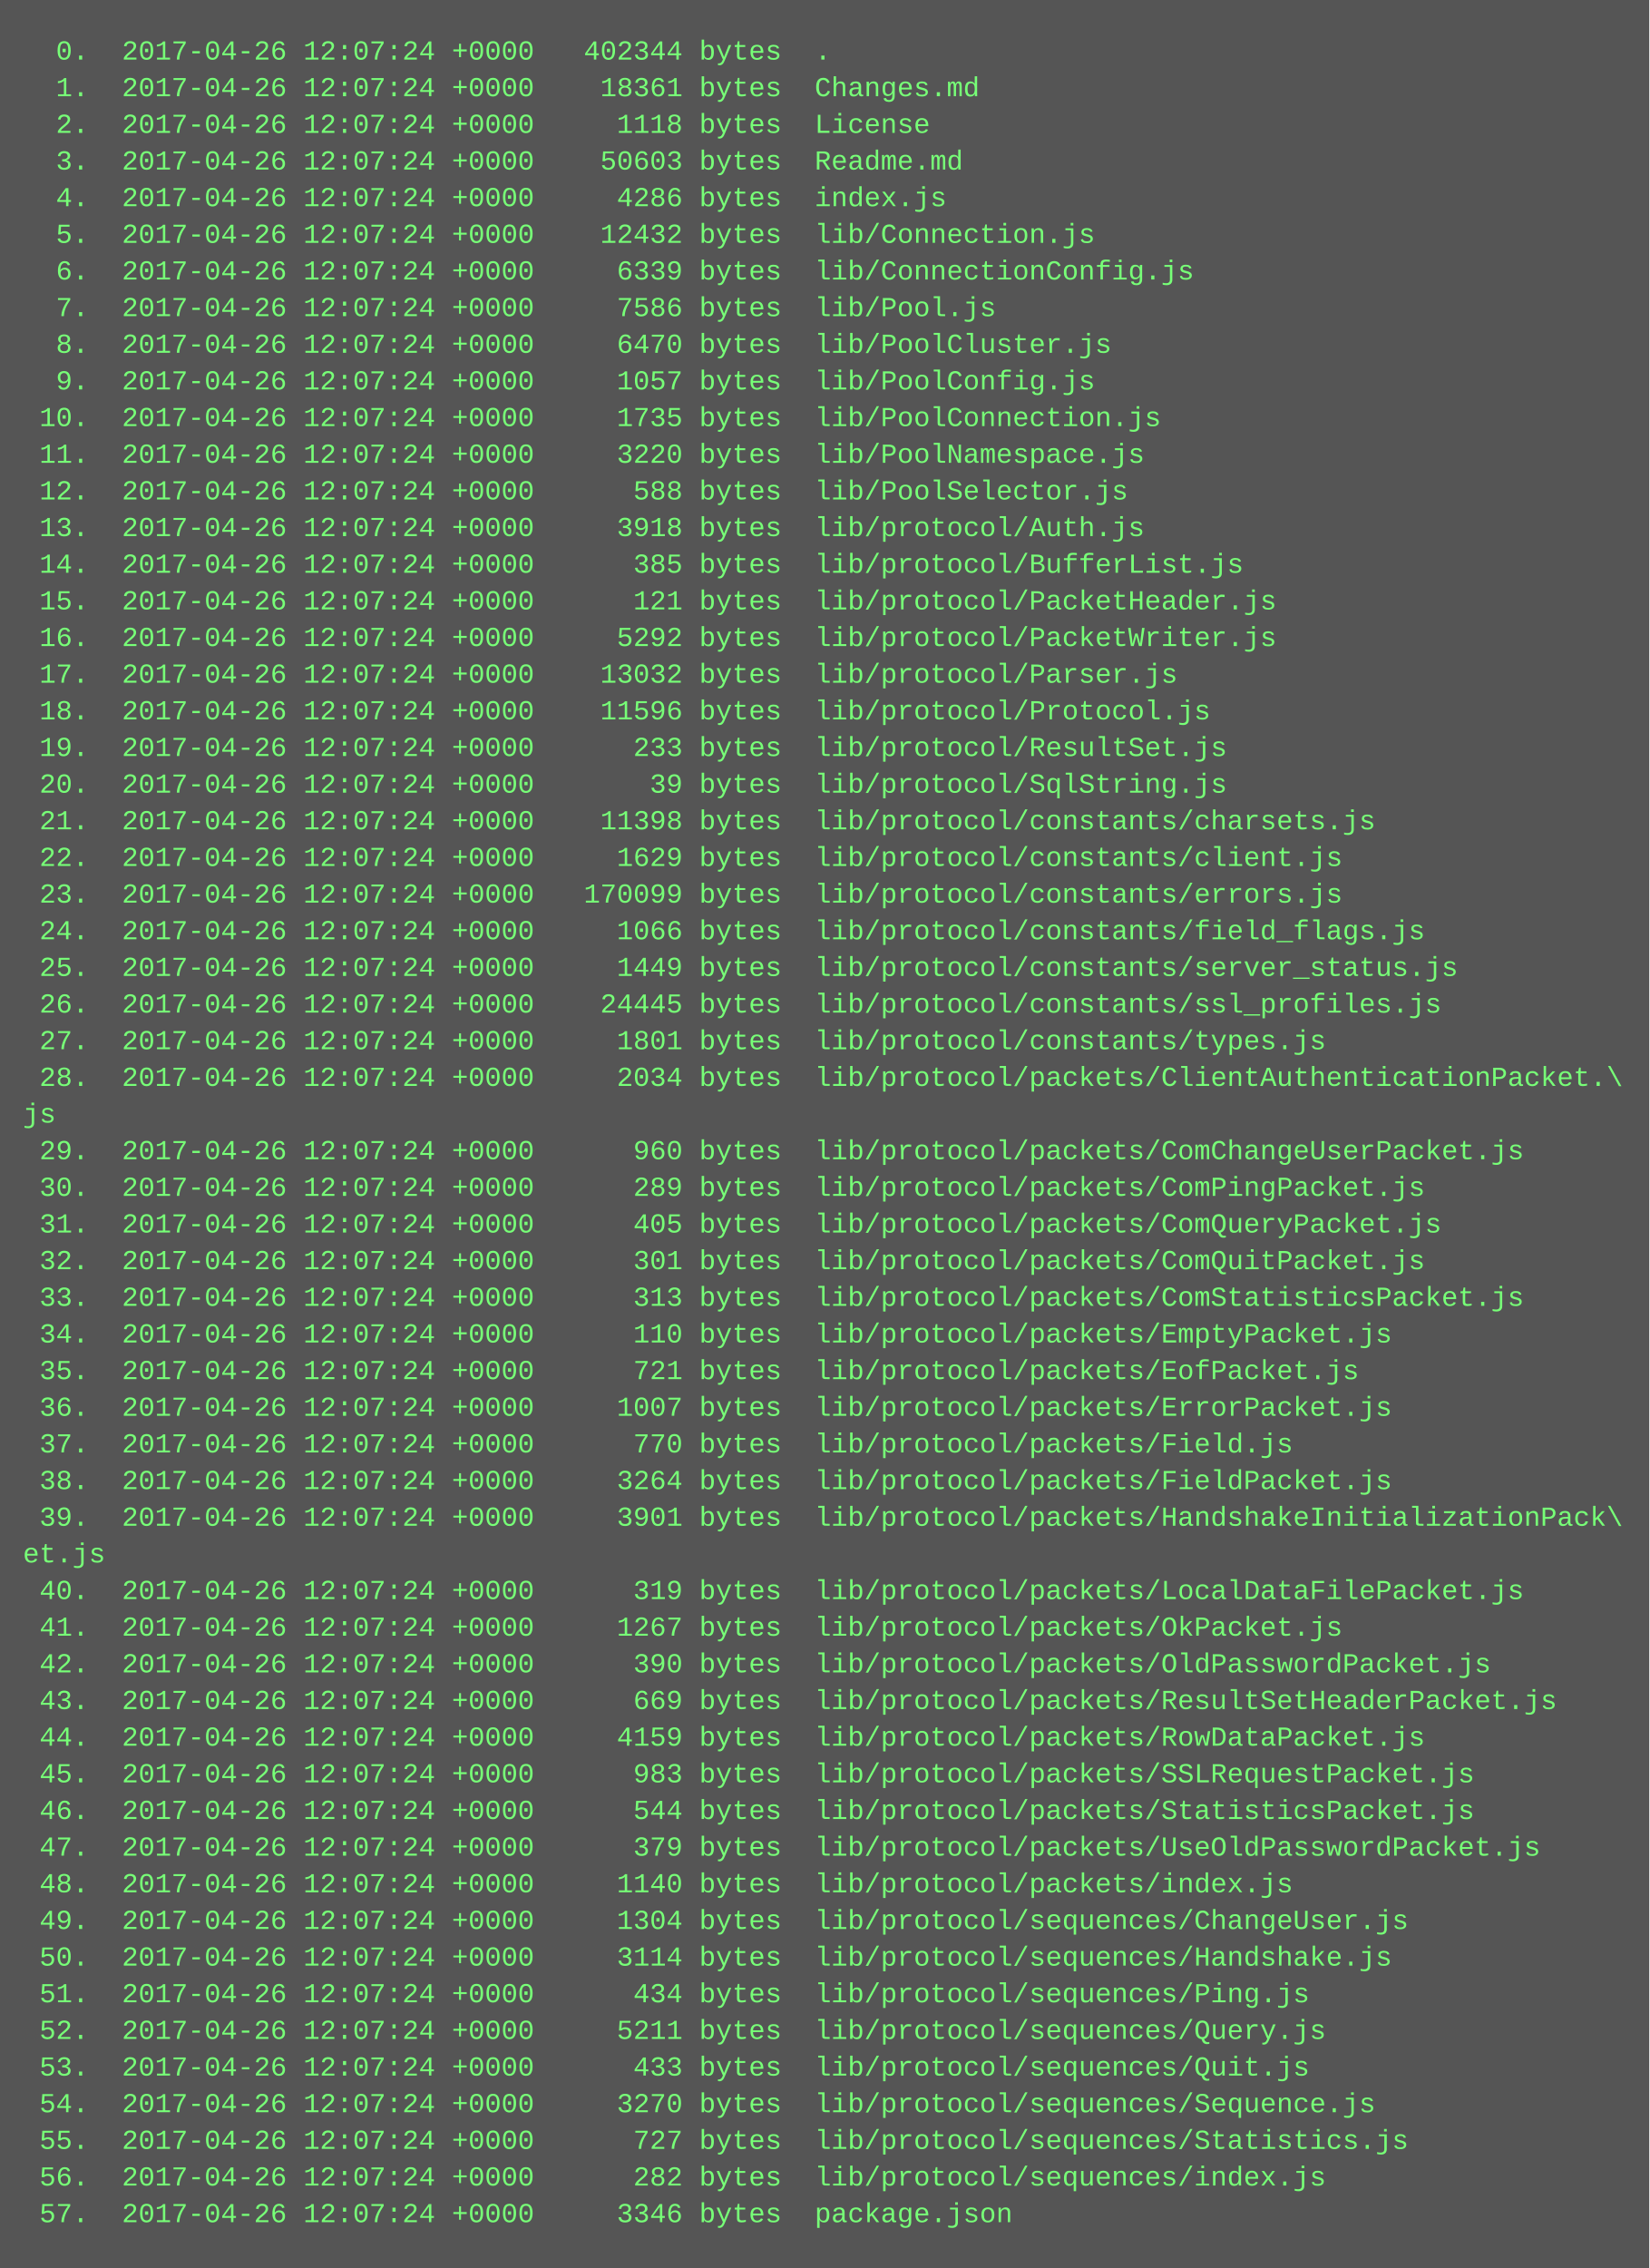
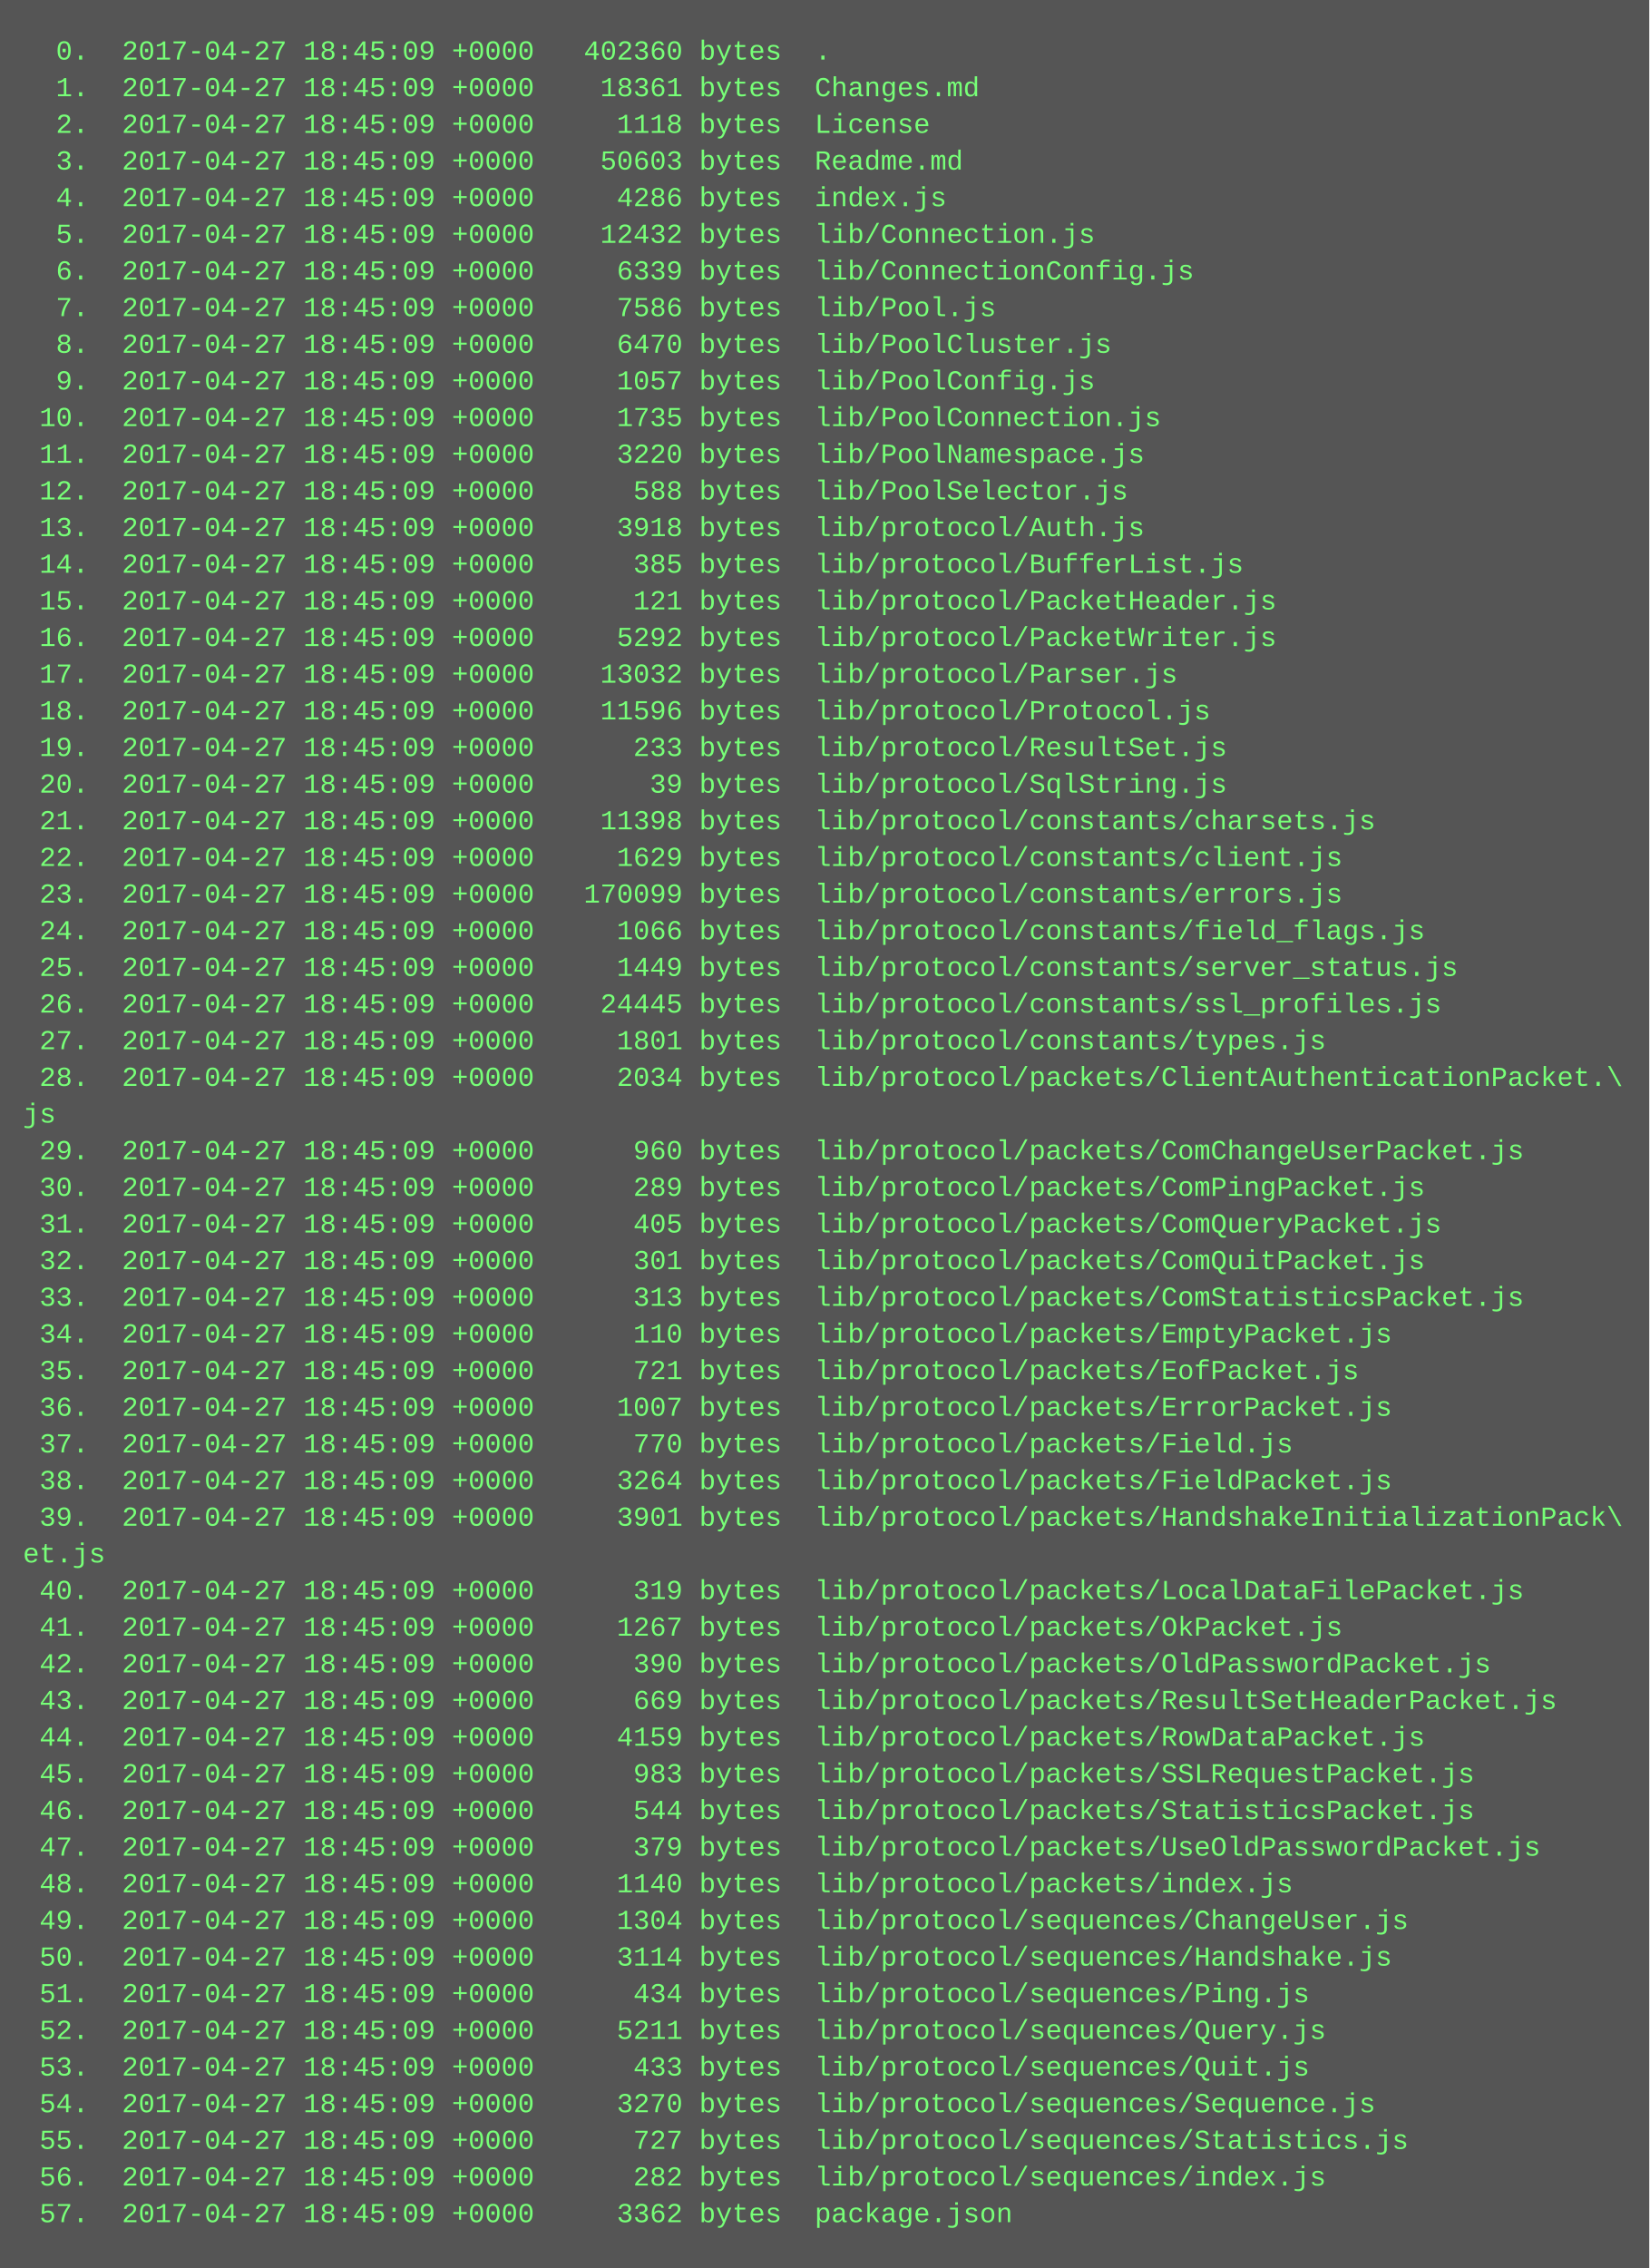
<svg xmlns="http://www.w3.org/2000/svg" height="990" width="720">
  <rect height="990" fill="#555" width="720" />
  <text fill="#7f7" font-family="Courier New" font-size="12" xml:space="preserve">
-     <tspan x="10" y="26">  0.  2017-04-26 12:07:24 +0000   402344 bytes  .</tspan>
-     <tspan x="10" y="42">  1.  2017-04-26 12:07:24 +0000    18361 bytes  Changes.md</tspan>
-     <tspan x="10" y="58">  2.  2017-04-26 12:07:24 +0000     1118 bytes  License</tspan>
-     <tspan x="10" y="74">  3.  2017-04-26 12:07:24 +0000    50603 bytes  Readme.md</tspan>
-     <tspan x="10" y="90">  4.  2017-04-26 12:07:24 +0000     4286 bytes  index.js</tspan>
-     <tspan x="10" y="106">  5.  2017-04-26 12:07:24 +0000    12432 bytes  lib/Connection.js</tspan>
-     <tspan x="10" y="122">  6.  2017-04-26 12:07:24 +0000     6339 bytes  lib/ConnectionConfig.js</tspan>
-     <tspan x="10" y="138">  7.  2017-04-26 12:07:24 +0000     7586 bytes  lib/Pool.js</tspan>
-     <tspan x="10" y="154">  8.  2017-04-26 12:07:24 +0000     6470 bytes  lib/PoolCluster.js</tspan>
-     <tspan x="10" y="170">  9.  2017-04-26 12:07:24 +0000     1057 bytes  lib/PoolConfig.js</tspan>
-     <tspan x="10" y="186"> 10.  2017-04-26 12:07:24 +0000     1735 bytes  lib/PoolConnection.js</tspan>
-     <tspan x="10" y="202"> 11.  2017-04-26 12:07:24 +0000     3220 bytes  lib/PoolNamespace.js</tspan>
-     <tspan x="10" y="218"> 12.  2017-04-26 12:07:24 +0000      588 bytes  lib/PoolSelector.js</tspan>
-     <tspan x="10" y="234"> 13.  2017-04-26 12:07:24 +0000     3918 bytes  lib/protocol/Auth.js</tspan>
-     <tspan x="10" y="250"> 14.  2017-04-26 12:07:24 +0000      385 bytes  lib/protocol/BufferList.js</tspan>
-     <tspan x="10" y="266"> 15.  2017-04-26 12:07:24 +0000      121 bytes  lib/protocol/PacketHeader.js</tspan>
-     <tspan x="10" y="282"> 16.  2017-04-26 12:07:24 +0000     5292 bytes  lib/protocol/PacketWriter.js</tspan>
-     <tspan x="10" y="298"> 17.  2017-04-26 12:07:24 +0000    13032 bytes  lib/protocol/Parser.js</tspan>
-     <tspan x="10" y="314"> 18.  2017-04-26 12:07:24 +0000    11596 bytes  lib/protocol/Protocol.js</tspan>
-     <tspan x="10" y="330"> 19.  2017-04-26 12:07:24 +0000      233 bytes  lib/protocol/ResultSet.js</tspan>
-     <tspan x="10" y="346"> 20.  2017-04-26 12:07:24 +0000       39 bytes  lib/protocol/SqlString.js</tspan>
-     <tspan x="10" y="362"> 21.  2017-04-26 12:07:24 +0000    11398 bytes  lib/protocol/constants/charsets.js</tspan>
-     <tspan x="10" y="378"> 22.  2017-04-26 12:07:24 +0000     1629 bytes  lib/protocol/constants/client.js</tspan>
-     <tspan x="10" y="394"> 23.  2017-04-26 12:07:24 +0000   170099 bytes  lib/protocol/constants/errors.js</tspan>
-     <tspan x="10" y="410"> 24.  2017-04-26 12:07:24 +0000     1066 bytes  lib/protocol/constants/field_flags.js</tspan>
-     <tspan x="10" y="426"> 25.  2017-04-26 12:07:24 +0000     1449 bytes  lib/protocol/constants/server_status.js</tspan>
-     <tspan x="10" y="442"> 26.  2017-04-26 12:07:24 +0000    24445 bytes  lib/protocol/constants/ssl_profiles.js</tspan>
-     <tspan x="10" y="458"> 27.  2017-04-26 12:07:24 +0000     1801 bytes  lib/protocol/constants/types.js</tspan>
-     <tspan x="10" y="474"> 28.  2017-04-26 12:07:24 +0000     2034 bytes  lib/protocol/packets/ClientAuthenticationPacket.\</tspan>
+     <tspan x="10" y="26">  0.  2017-04-27 18:45:09 +0000   402360 bytes  .</tspan>
+     <tspan x="10" y="42">  1.  2017-04-27 18:45:09 +0000    18361 bytes  Changes.md</tspan>
+     <tspan x="10" y="58">  2.  2017-04-27 18:45:09 +0000     1118 bytes  License</tspan>
+     <tspan x="10" y="74">  3.  2017-04-27 18:45:09 +0000    50603 bytes  Readme.md</tspan>
+     <tspan x="10" y="90">  4.  2017-04-27 18:45:09 +0000     4286 bytes  index.js</tspan>
+     <tspan x="10" y="106">  5.  2017-04-27 18:45:09 +0000    12432 bytes  lib/Connection.js</tspan>
+     <tspan x="10" y="122">  6.  2017-04-27 18:45:09 +0000     6339 bytes  lib/ConnectionConfig.js</tspan>
+     <tspan x="10" y="138">  7.  2017-04-27 18:45:09 +0000     7586 bytes  lib/Pool.js</tspan>
+     <tspan x="10" y="154">  8.  2017-04-27 18:45:09 +0000     6470 bytes  lib/PoolCluster.js</tspan>
+     <tspan x="10" y="170">  9.  2017-04-27 18:45:09 +0000     1057 bytes  lib/PoolConfig.js</tspan>
+     <tspan x="10" y="186"> 10.  2017-04-27 18:45:09 +0000     1735 bytes  lib/PoolConnection.js</tspan>
+     <tspan x="10" y="202"> 11.  2017-04-27 18:45:09 +0000     3220 bytes  lib/PoolNamespace.js</tspan>
+     <tspan x="10" y="218"> 12.  2017-04-27 18:45:09 +0000      588 bytes  lib/PoolSelector.js</tspan>
+     <tspan x="10" y="234"> 13.  2017-04-27 18:45:09 +0000     3918 bytes  lib/protocol/Auth.js</tspan>
+     <tspan x="10" y="250"> 14.  2017-04-27 18:45:09 +0000      385 bytes  lib/protocol/BufferList.js</tspan>
+     <tspan x="10" y="266"> 15.  2017-04-27 18:45:09 +0000      121 bytes  lib/protocol/PacketHeader.js</tspan>
+     <tspan x="10" y="282"> 16.  2017-04-27 18:45:09 +0000     5292 bytes  lib/protocol/PacketWriter.js</tspan>
+     <tspan x="10" y="298"> 17.  2017-04-27 18:45:09 +0000    13032 bytes  lib/protocol/Parser.js</tspan>
+     <tspan x="10" y="314"> 18.  2017-04-27 18:45:09 +0000    11596 bytes  lib/protocol/Protocol.js</tspan>
+     <tspan x="10" y="330"> 19.  2017-04-27 18:45:09 +0000      233 bytes  lib/protocol/ResultSet.js</tspan>
+     <tspan x="10" y="346"> 20.  2017-04-27 18:45:09 +0000       39 bytes  lib/protocol/SqlString.js</tspan>
+     <tspan x="10" y="362"> 21.  2017-04-27 18:45:09 +0000    11398 bytes  lib/protocol/constants/charsets.js</tspan>
+     <tspan x="10" y="378"> 22.  2017-04-27 18:45:09 +0000     1629 bytes  lib/protocol/constants/client.js</tspan>
+     <tspan x="10" y="394"> 23.  2017-04-27 18:45:09 +0000   170099 bytes  lib/protocol/constants/errors.js</tspan>
+     <tspan x="10" y="410"> 24.  2017-04-27 18:45:09 +0000     1066 bytes  lib/protocol/constants/field_flags.js</tspan>
+     <tspan x="10" y="426"> 25.  2017-04-27 18:45:09 +0000     1449 bytes  lib/protocol/constants/server_status.js</tspan>
+     <tspan x="10" y="442"> 26.  2017-04-27 18:45:09 +0000    24445 bytes  lib/protocol/constants/ssl_profiles.js</tspan>
+     <tspan x="10" y="458"> 27.  2017-04-27 18:45:09 +0000     1801 bytes  lib/protocol/constants/types.js</tspan>
+     <tspan x="10" y="474"> 28.  2017-04-27 18:45:09 +0000     2034 bytes  lib/protocol/packets/ClientAuthenticationPacket.\</tspan>
    <tspan x="10" y="490">js</tspan>
-     <tspan x="10" y="506"> 29.  2017-04-26 12:07:24 +0000      960 bytes  lib/protocol/packets/ComChangeUserPacket.js</tspan>
-     <tspan x="10" y="522"> 30.  2017-04-26 12:07:24 +0000      289 bytes  lib/protocol/packets/ComPingPacket.js</tspan>
-     <tspan x="10" y="538"> 31.  2017-04-26 12:07:24 +0000      405 bytes  lib/protocol/packets/ComQueryPacket.js</tspan>
-     <tspan x="10" y="554"> 32.  2017-04-26 12:07:24 +0000      301 bytes  lib/protocol/packets/ComQuitPacket.js</tspan>
-     <tspan x="10" y="570"> 33.  2017-04-26 12:07:24 +0000      313 bytes  lib/protocol/packets/ComStatisticsPacket.js</tspan>
-     <tspan x="10" y="586"> 34.  2017-04-26 12:07:24 +0000      110 bytes  lib/protocol/packets/EmptyPacket.js</tspan>
-     <tspan x="10" y="602"> 35.  2017-04-26 12:07:24 +0000      721 bytes  lib/protocol/packets/EofPacket.js</tspan>
-     <tspan x="10" y="618"> 36.  2017-04-26 12:07:24 +0000     1007 bytes  lib/protocol/packets/ErrorPacket.js</tspan>
-     <tspan x="10" y="634"> 37.  2017-04-26 12:07:24 +0000      770 bytes  lib/protocol/packets/Field.js</tspan>
-     <tspan x="10" y="650"> 38.  2017-04-26 12:07:24 +0000     3264 bytes  lib/protocol/packets/FieldPacket.js</tspan>
-     <tspan x="10" y="666"> 39.  2017-04-26 12:07:24 +0000     3901 bytes  lib/protocol/packets/HandshakeInitializationPack\</tspan>
+     <tspan x="10" y="506"> 29.  2017-04-27 18:45:09 +0000      960 bytes  lib/protocol/packets/ComChangeUserPacket.js</tspan>
+     <tspan x="10" y="522"> 30.  2017-04-27 18:45:09 +0000      289 bytes  lib/protocol/packets/ComPingPacket.js</tspan>
+     <tspan x="10" y="538"> 31.  2017-04-27 18:45:09 +0000      405 bytes  lib/protocol/packets/ComQueryPacket.js</tspan>
+     <tspan x="10" y="554"> 32.  2017-04-27 18:45:09 +0000      301 bytes  lib/protocol/packets/ComQuitPacket.js</tspan>
+     <tspan x="10" y="570"> 33.  2017-04-27 18:45:09 +0000      313 bytes  lib/protocol/packets/ComStatisticsPacket.js</tspan>
+     <tspan x="10" y="586"> 34.  2017-04-27 18:45:09 +0000      110 bytes  lib/protocol/packets/EmptyPacket.js</tspan>
+     <tspan x="10" y="602"> 35.  2017-04-27 18:45:09 +0000      721 bytes  lib/protocol/packets/EofPacket.js</tspan>
+     <tspan x="10" y="618"> 36.  2017-04-27 18:45:09 +0000     1007 bytes  lib/protocol/packets/ErrorPacket.js</tspan>
+     <tspan x="10" y="634"> 37.  2017-04-27 18:45:09 +0000      770 bytes  lib/protocol/packets/Field.js</tspan>
+     <tspan x="10" y="650"> 38.  2017-04-27 18:45:09 +0000     3264 bytes  lib/protocol/packets/FieldPacket.js</tspan>
+     <tspan x="10" y="666"> 39.  2017-04-27 18:45:09 +0000     3901 bytes  lib/protocol/packets/HandshakeInitializationPack\</tspan>
    <tspan x="10" y="682">et.js</tspan>
-     <tspan x="10" y="698"> 40.  2017-04-26 12:07:24 +0000      319 bytes  lib/protocol/packets/LocalDataFilePacket.js</tspan>
-     <tspan x="10" y="714"> 41.  2017-04-26 12:07:24 +0000     1267 bytes  lib/protocol/packets/OkPacket.js</tspan>
-     <tspan x="10" y="730"> 42.  2017-04-26 12:07:24 +0000      390 bytes  lib/protocol/packets/OldPasswordPacket.js</tspan>
-     <tspan x="10" y="746"> 43.  2017-04-26 12:07:24 +0000      669 bytes  lib/protocol/packets/ResultSetHeaderPacket.js</tspan>
-     <tspan x="10" y="762"> 44.  2017-04-26 12:07:24 +0000     4159 bytes  lib/protocol/packets/RowDataPacket.js</tspan>
-     <tspan x="10" y="778"> 45.  2017-04-26 12:07:24 +0000      983 bytes  lib/protocol/packets/SSLRequestPacket.js</tspan>
-     <tspan x="10" y="794"> 46.  2017-04-26 12:07:24 +0000      544 bytes  lib/protocol/packets/StatisticsPacket.js</tspan>
-     <tspan x="10" y="810"> 47.  2017-04-26 12:07:24 +0000      379 bytes  lib/protocol/packets/UseOldPasswordPacket.js</tspan>
-     <tspan x="10" y="826"> 48.  2017-04-26 12:07:24 +0000     1140 bytes  lib/protocol/packets/index.js</tspan>
-     <tspan x="10" y="842"> 49.  2017-04-26 12:07:24 +0000     1304 bytes  lib/protocol/sequences/ChangeUser.js</tspan>
-     <tspan x="10" y="858"> 50.  2017-04-26 12:07:24 +0000     3114 bytes  lib/protocol/sequences/Handshake.js</tspan>
-     <tspan x="10" y="874"> 51.  2017-04-26 12:07:24 +0000      434 bytes  lib/protocol/sequences/Ping.js</tspan>
-     <tspan x="10" y="890"> 52.  2017-04-26 12:07:24 +0000     5211 bytes  lib/protocol/sequences/Query.js</tspan>
-     <tspan x="10" y="906"> 53.  2017-04-26 12:07:24 +0000      433 bytes  lib/protocol/sequences/Quit.js</tspan>
-     <tspan x="10" y="922"> 54.  2017-04-26 12:07:24 +0000     3270 bytes  lib/protocol/sequences/Sequence.js</tspan>
-     <tspan x="10" y="938"> 55.  2017-04-26 12:07:24 +0000      727 bytes  lib/protocol/sequences/Statistics.js</tspan>
-     <tspan x="10" y="954"> 56.  2017-04-26 12:07:24 +0000      282 bytes  lib/protocol/sequences/index.js</tspan>
-     <tspan x="10" y="970"> 57.  2017-04-26 12:07:24 +0000     3346 bytes  package.json</tspan>
+     <tspan x="10" y="698"> 40.  2017-04-27 18:45:09 +0000      319 bytes  lib/protocol/packets/LocalDataFilePacket.js</tspan>
+     <tspan x="10" y="714"> 41.  2017-04-27 18:45:09 +0000     1267 bytes  lib/protocol/packets/OkPacket.js</tspan>
+     <tspan x="10" y="730"> 42.  2017-04-27 18:45:09 +0000      390 bytes  lib/protocol/packets/OldPasswordPacket.js</tspan>
+     <tspan x="10" y="746"> 43.  2017-04-27 18:45:09 +0000      669 bytes  lib/protocol/packets/ResultSetHeaderPacket.js</tspan>
+     <tspan x="10" y="762"> 44.  2017-04-27 18:45:09 +0000     4159 bytes  lib/protocol/packets/RowDataPacket.js</tspan>
+     <tspan x="10" y="778"> 45.  2017-04-27 18:45:09 +0000      983 bytes  lib/protocol/packets/SSLRequestPacket.js</tspan>
+     <tspan x="10" y="794"> 46.  2017-04-27 18:45:09 +0000      544 bytes  lib/protocol/packets/StatisticsPacket.js</tspan>
+     <tspan x="10" y="810"> 47.  2017-04-27 18:45:09 +0000      379 bytes  lib/protocol/packets/UseOldPasswordPacket.js</tspan>
+     <tspan x="10" y="826"> 48.  2017-04-27 18:45:09 +0000     1140 bytes  lib/protocol/packets/index.js</tspan>
+     <tspan x="10" y="842"> 49.  2017-04-27 18:45:09 +0000     1304 bytes  lib/protocol/sequences/ChangeUser.js</tspan>
+     <tspan x="10" y="858"> 50.  2017-04-27 18:45:09 +0000     3114 bytes  lib/protocol/sequences/Handshake.js</tspan>
+     <tspan x="10" y="874"> 51.  2017-04-27 18:45:09 +0000      434 bytes  lib/protocol/sequences/Ping.js</tspan>
+     <tspan x="10" y="890"> 52.  2017-04-27 18:45:09 +0000     5211 bytes  lib/protocol/sequences/Query.js</tspan>
+     <tspan x="10" y="906"> 53.  2017-04-27 18:45:09 +0000      433 bytes  lib/protocol/sequences/Quit.js</tspan>
+     <tspan x="10" y="922"> 54.  2017-04-27 18:45:09 +0000     3270 bytes  lib/protocol/sequences/Sequence.js</tspan>
+     <tspan x="10" y="938"> 55.  2017-04-27 18:45:09 +0000      727 bytes  lib/protocol/sequences/Statistics.js</tspan>
+     <tspan x="10" y="954"> 56.  2017-04-27 18:45:09 +0000      282 bytes  lib/protocol/sequences/index.js</tspan>
+     <tspan x="10" y="970"> 57.  2017-04-27 18:45:09 +0000     3362 bytes  package.json</tspan>
  </text>
</svg>
